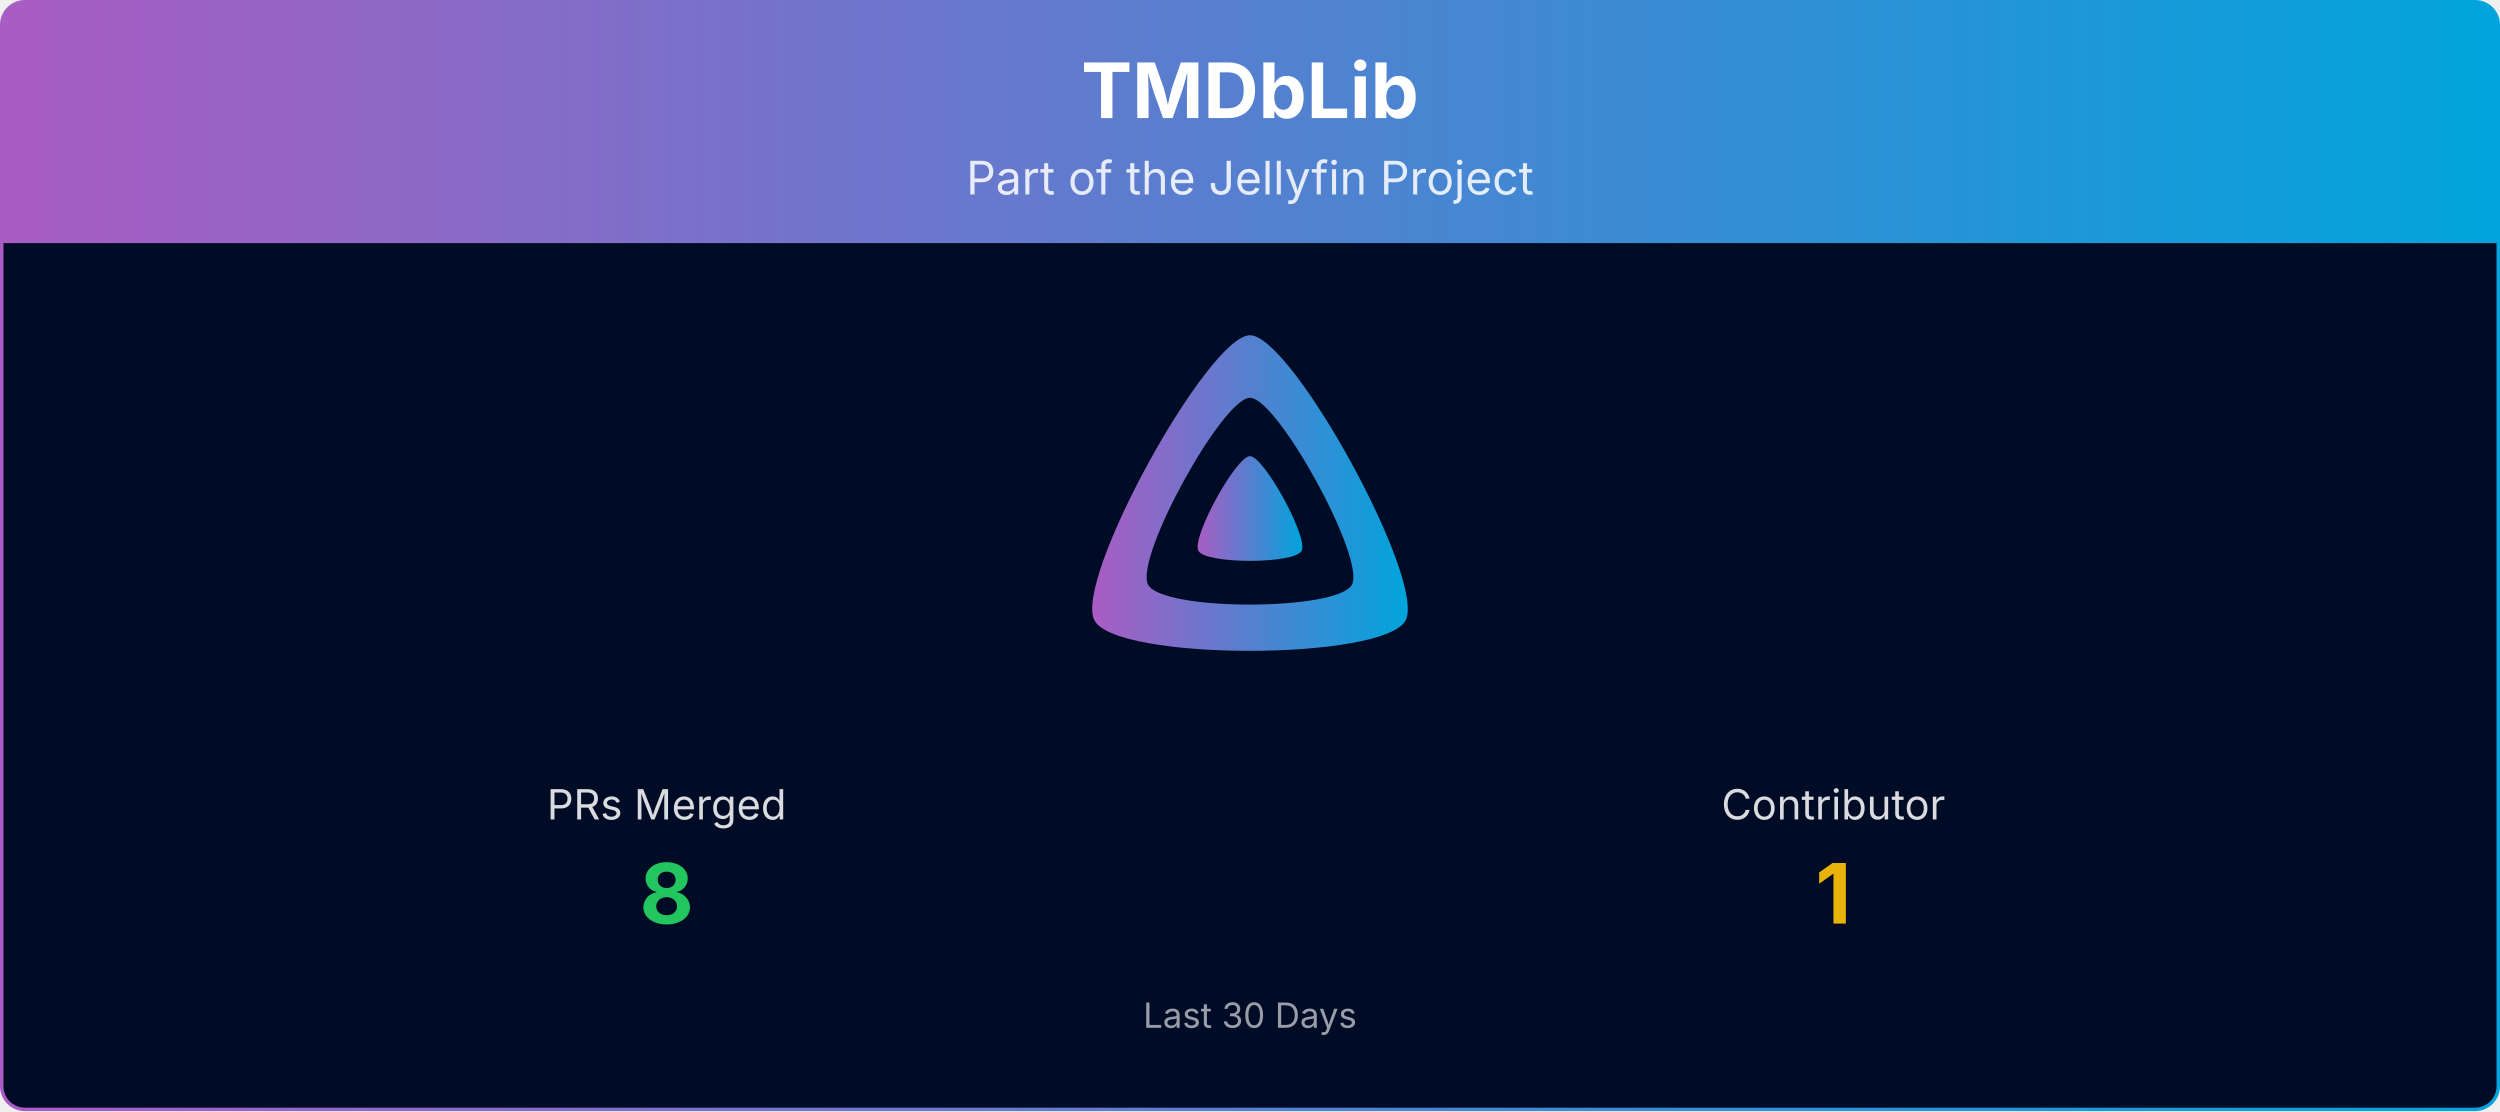
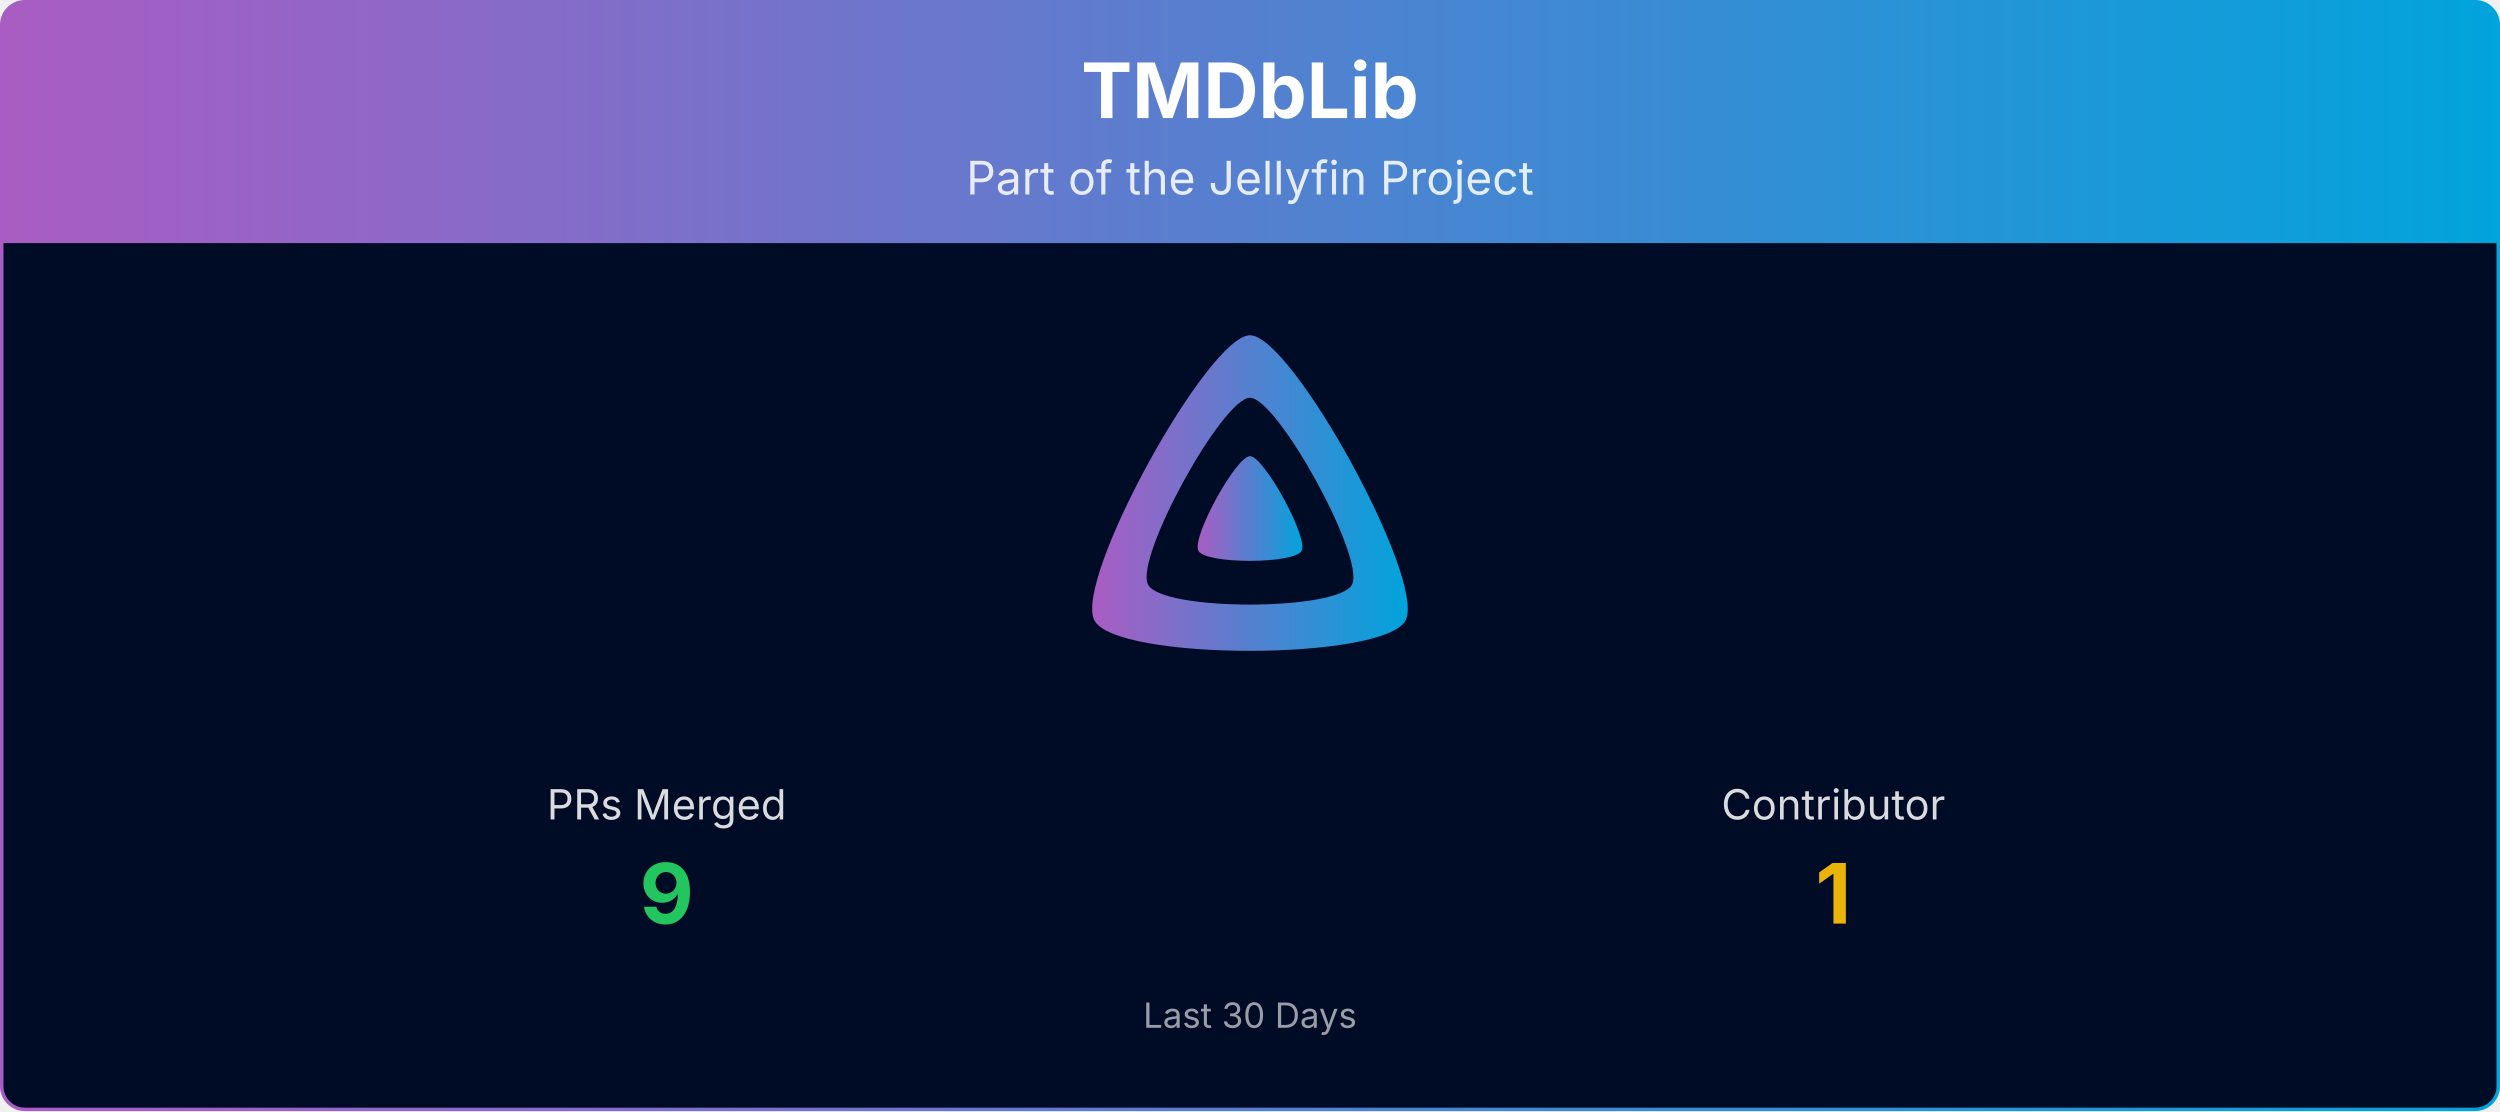
<svg xmlns="http://www.w3.org/2000/svg" viewBox="0 0 1080 480" width="100%" role="img" aria-label="TMDbLib">
  <defs>
    <linearGradient id="banner-tmdblib-grad" x1="0" y1="0" x2="1" y2="0">
      <stop offset="0%" stop-color="#AA5CC3" />
      <stop offset="100%" stop-color="#00A4DC" />
    </linearGradient>
    <clipPath id="banner-tmdblib-grad-clip">
      <rect x="0.75" y="0.75" width="1078.5" height="478.5" rx="10" ry="10" />
    </clipPath>
  </defs>
  <g clip-path="url(#banner-tmdblib-grad-clip)">
    <path d="M0.75,10.75 A10.0,10.0 0 0 1 10.75,0.75 L1069.25,0.75 A10.0,10.0 0 0 1 1079.25,10.75 L1079.25,105.00 L0.75,105.00 Z" fill="url(#banner-tmdblib-grad)" />
    <text x="540.0" y="51" text-anchor="middle" font-size="33" font-weight="700" font-family="Plus Jakarta Sans, system-ui, -apple-system, Segoe UI, sans-serif" fill="#ffffff">TMDbLib</text>
    <text x="540.0" y="84" text-anchor="middle" font-size="20" font-family="Plus Jakarta Sans, system-ui, -apple-system, Segoe UI, sans-serif" fill="#ffffff" opacity="0.85">Part of the Jellyfin Project</text>
    <rect x="0.75" y="105" width="1078.5" height="374.25" fill="#000b25" />
    <g transform="translate(465.00,138.00) scale(0.29297)">
      <path fill="url(#banner-tmdblib-grad)" fill-rule="evenodd" d="M256,23.3c-61.6,0-259.8,359.4-229.6,420.1s429.3,60,459.2,0S317.6,23.3,256,23.3zM406.5,390.8c-19.6,39.3-281.1,39.8-300.9,0s110.1-275.3,150.4-275.3S426.1,351.4,406.5,390.8z" />
      <path fill="url(#banner-tmdblib-grad)" d="M256,201.6c-20.4,0-86.2,119.3-76.2,139.4s142.5,19.9,152.4,0S276.5,201.6,256,201.6z" />
    </g>
    <text x="288.0" y="354.0" text-anchor="middle" font-size="18" font-family="Plus Jakarta Sans, system-ui, -apple-system, Segoe UI, sans-serif" fill="#ffffff" opacity="0.85">PRs Merged</text>
-     <text x="288.0" y="399.0" text-anchor="middle" font-size="36" font-weight="700" font-family="Plus Jakarta Sans, system-ui, -apple-system, Segoe UI, sans-serif" fill="#22c55e">8</text>
+     <text x="288.0" y="399.0" text-anchor="middle" font-size="36" font-weight="700" font-family="Plus Jakarta Sans, system-ui, -apple-system, Segoe UI, sans-serif" fill="#22c55e">9</text>
    <text x="792.0" y="354.0" text-anchor="middle" font-size="18" font-family="Plus Jakarta Sans, system-ui, -apple-system, Segoe UI, sans-serif" fill="#ffffff" opacity="0.85">Contributor</text>
    <text x="792.0" y="399.0" text-anchor="middle" font-size="36" font-weight="700" font-family="Plus Jakarta Sans, system-ui, -apple-system, Segoe UI, sans-serif" fill="#eab308">1</text>
    <text x="540.0" y="444.0" text-anchor="middle" font-size="15" font-family="Plus Jakarta Sans, system-ui, -apple-system, Segoe UI, sans-serif" fill="#ffffff" opacity="0.6">Last 30 Days</text>
  </g>
  <rect x="0.75" y="0.75" width="1078.5" height="478.5" rx="10" ry="10" fill="none" stroke="url(#banner-tmdblib-grad)" stroke-width="1.5" />
</svg>
